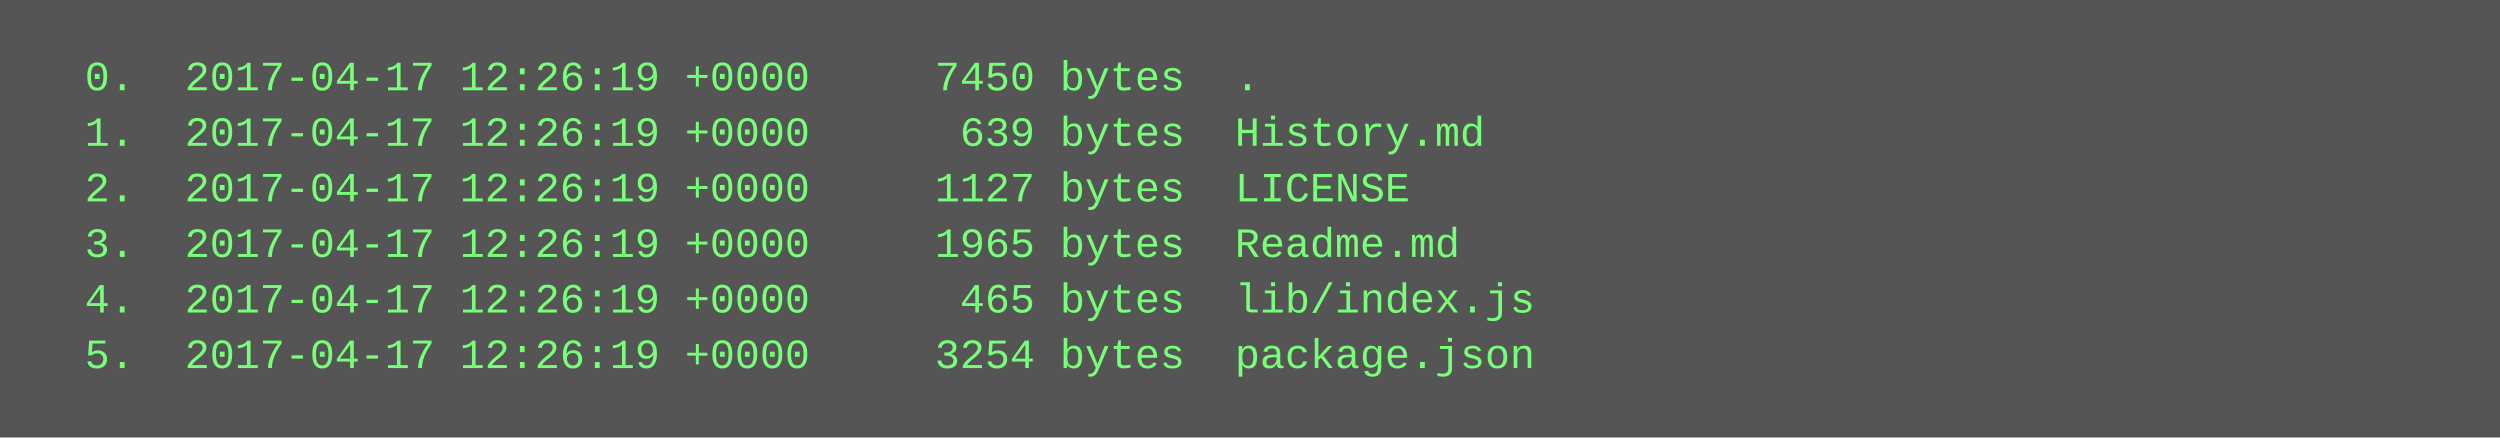
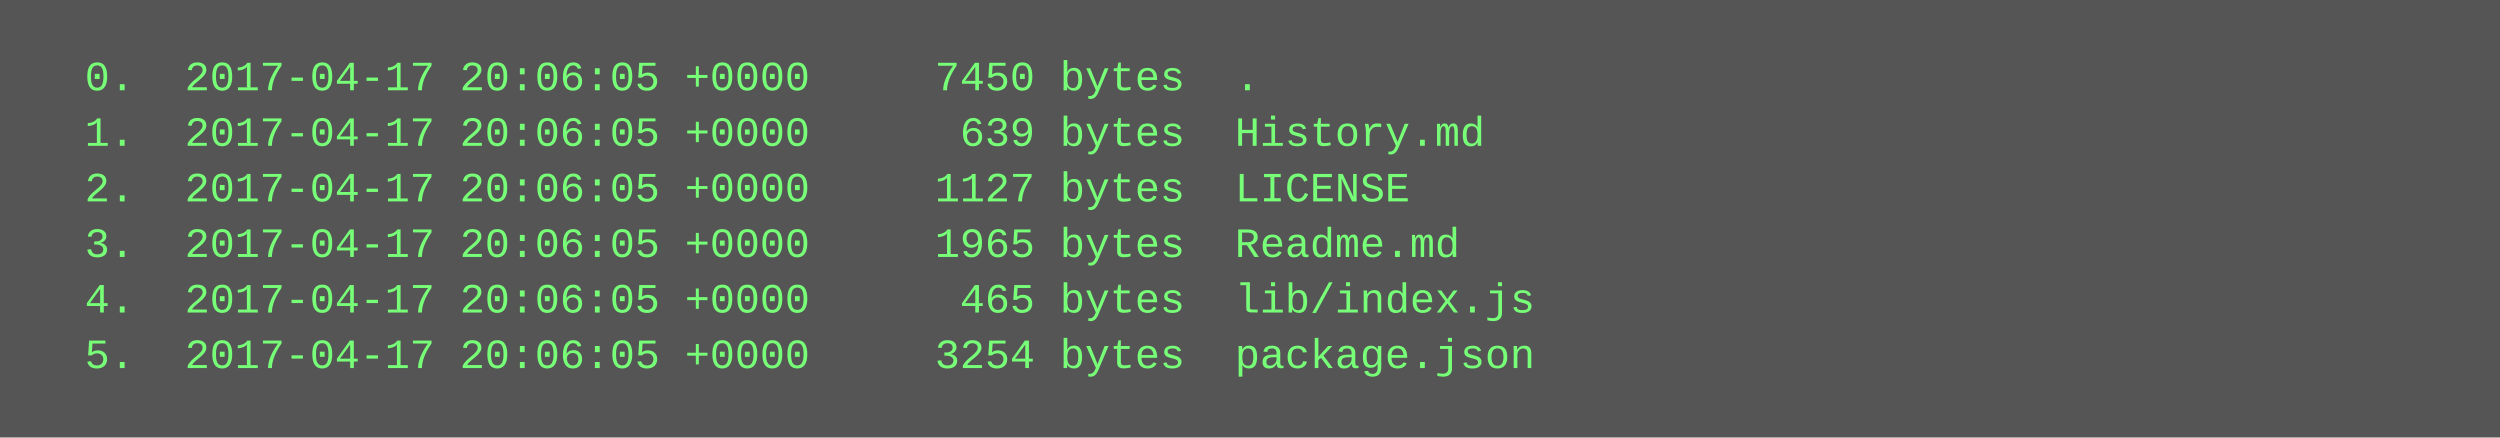
<svg xmlns="http://www.w3.org/2000/svg" height="126" width="720">
  <rect height="126" fill="#555" width="720" />
  <text fill="#7f7" font-family="Courier New" font-size="12" xml:space="preserve">
-     <tspan x="10" y="26">  0.  2017-04-17 12:26:19 +0000     7450 bytes  .</tspan>
-     <tspan x="10" y="42">  1.  2017-04-17 12:26:19 +0000      639 bytes  History.md</tspan>
-     <tspan x="10" y="58">  2.  2017-04-17 12:26:19 +0000     1127 bytes  LICENSE</tspan>
-     <tspan x="10" y="74">  3.  2017-04-17 12:26:19 +0000     1965 bytes  Readme.md</tspan>
-     <tspan x="10" y="90">  4.  2017-04-17 12:26:19 +0000      465 bytes  lib/index.js</tspan>
-     <tspan x="10" y="106">  5.  2017-04-17 12:26:19 +0000     3254 bytes  package.json</tspan>
+     <tspan x="10" y="26">  0.  2017-04-17 20:06:05 +0000     7450 bytes  .</tspan>
+     <tspan x="10" y="42">  1.  2017-04-17 20:06:05 +0000      639 bytes  History.md</tspan>
+     <tspan x="10" y="58">  2.  2017-04-17 20:06:05 +0000     1127 bytes  LICENSE</tspan>
+     <tspan x="10" y="74">  3.  2017-04-17 20:06:05 +0000     1965 bytes  Readme.md</tspan>
+     <tspan x="10" y="90">  4.  2017-04-17 20:06:05 +0000      465 bytes  lib/index.js</tspan>
+     <tspan x="10" y="106">  5.  2017-04-17 20:06:05 +0000     3254 bytes  package.json</tspan>
  </text>
</svg>
